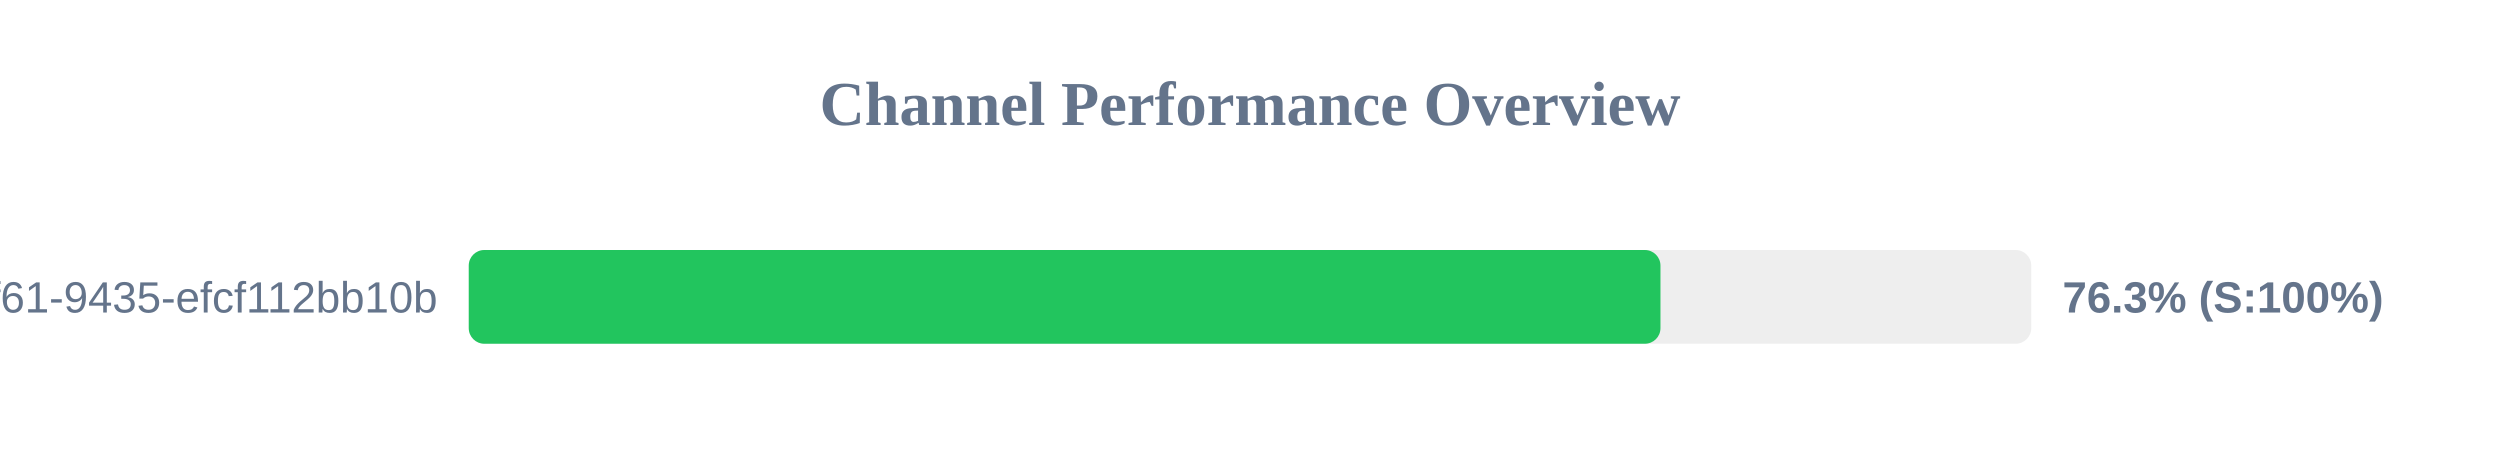
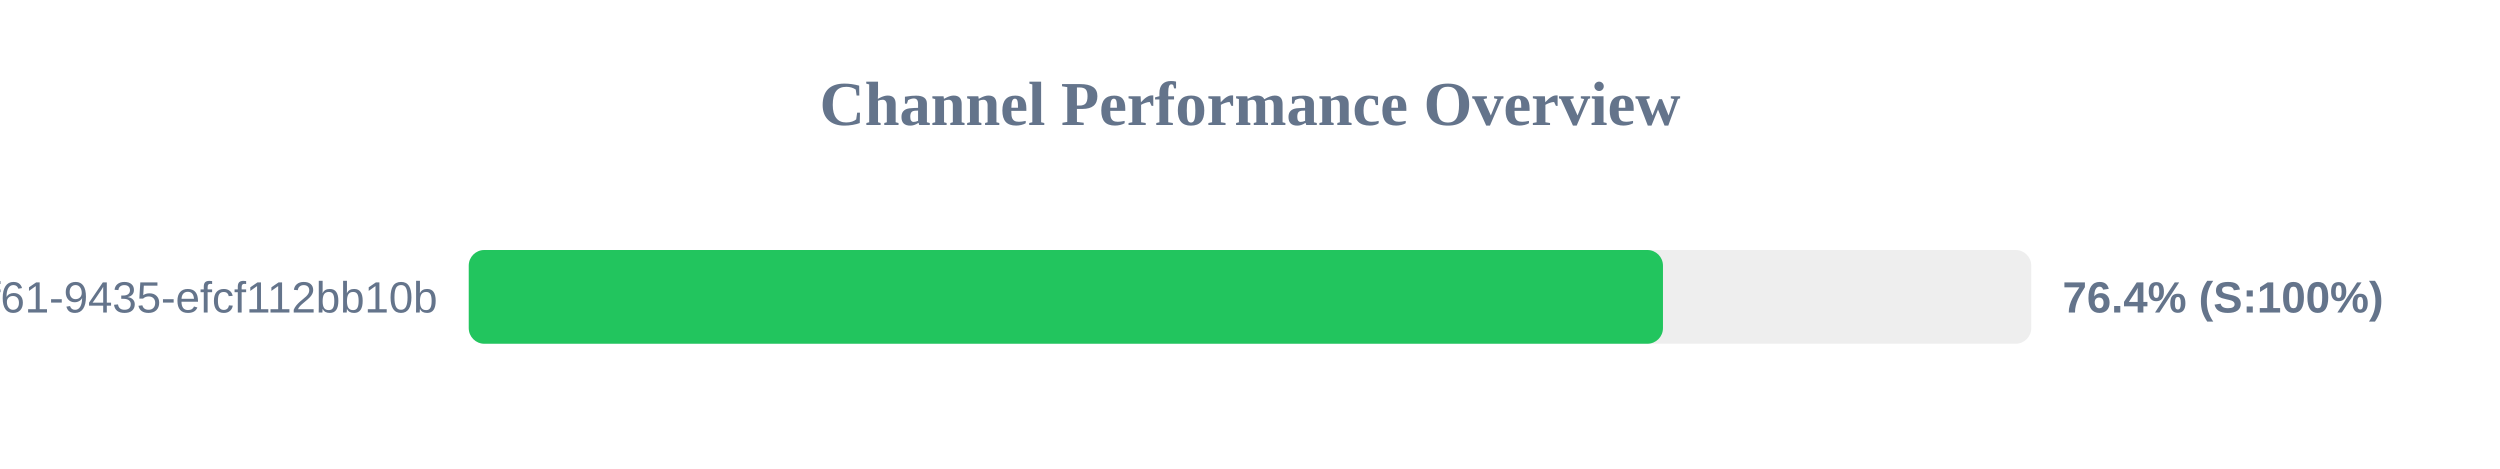
<svg xmlns="http://www.w3.org/2000/svg" width="800" height="150" version="1.1">
  <style>
        .row { font: 14px Arial; fill: #64748b; }
        .score { font: bold 14px Arial; fill: #64748b; }
    </style>
  <text x="400" y="40" text-anchor="middle" font-size="20px" font-weight="bold" fill="#64748b">Channel Performance Overview</text>
  <rect x="150" y="80" width="500" height="30" fill="#eee" rx="5" />
-   <rect x="150" y="80" width="381.35" height="30" fill="#22c55e" rx="5" />
+   <rect x="150" y="80" width="382.15" height="30" fill="#22c55e" rx="5" />
  <text x="140" y="100" text-anchor="end" class="row">?uuid=07c122ad-50b2-4f61-9435-efcf112bb10b</text>
-   <text x="660" y="100" text-anchor="start" class="score">76.3% (S:100%)</text>
+   <text x="660" y="100" text-anchor="start" class="score">76.4% (S:100%)</text>
</svg>
